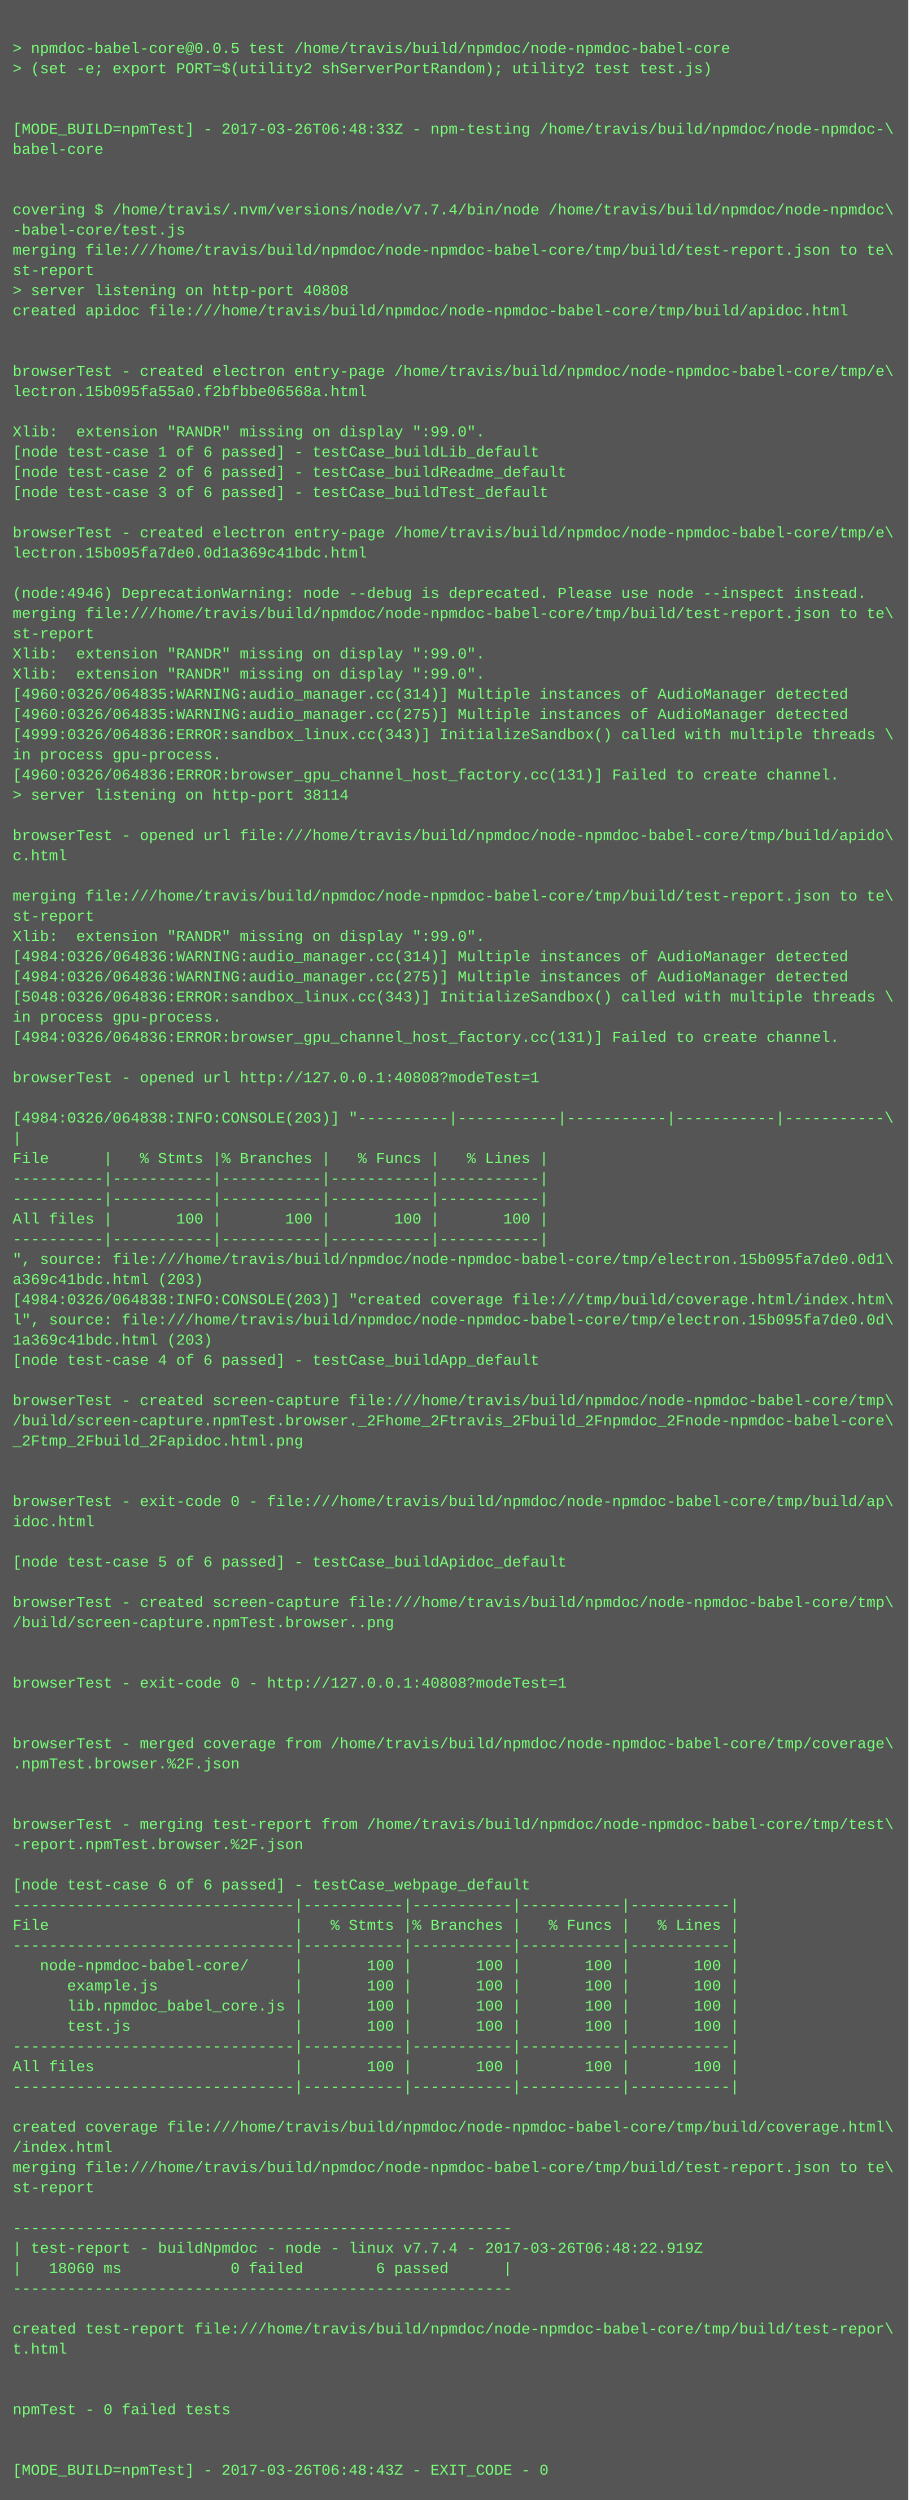
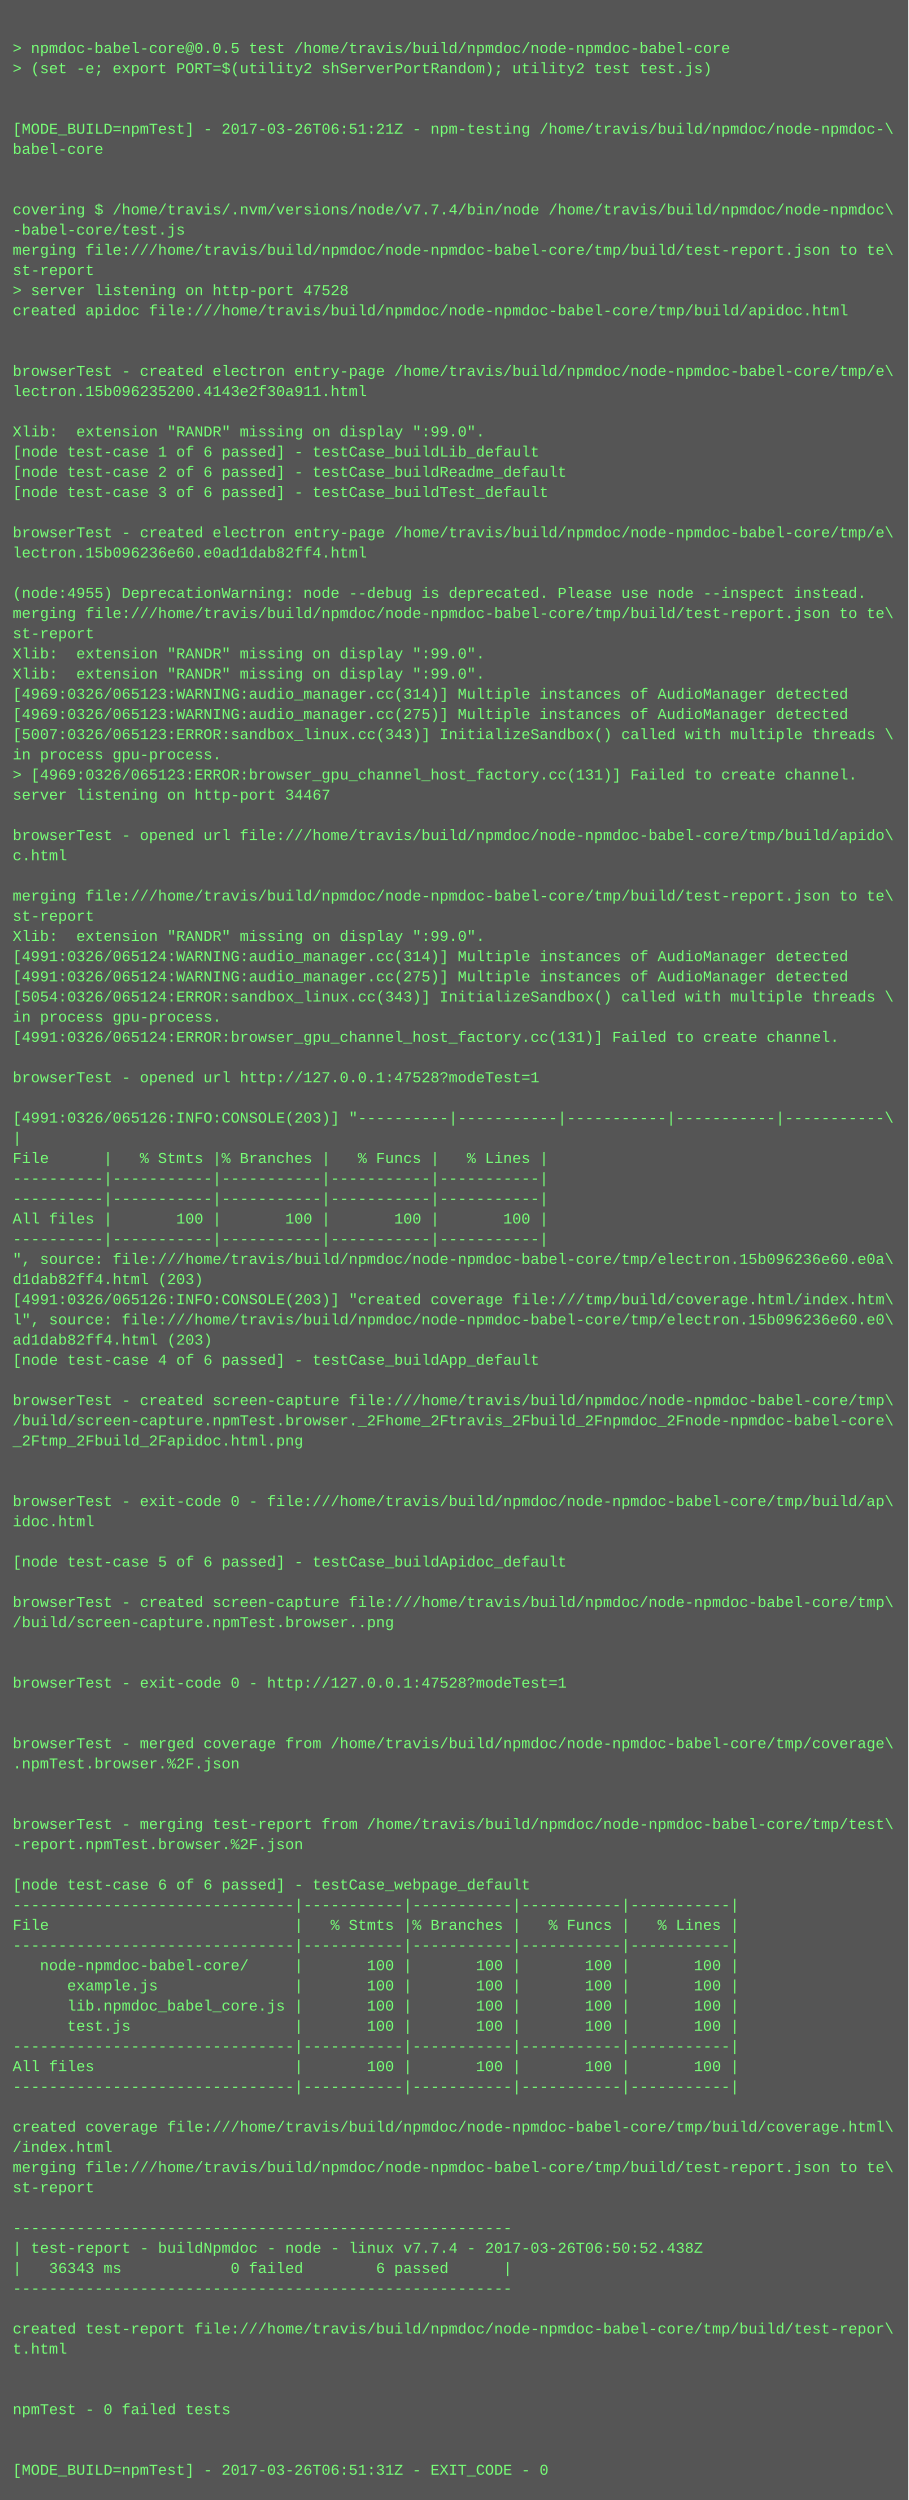
<svg xmlns="http://www.w3.org/2000/svg" height="1982" width="720">
  <rect height="1982" fill="#555" width="720" />
  <text fill="#7f7" font-family="Courier New" font-size="12" xml:space="preserve">
    <tspan x="10" y="26" />
    <tspan x="10" y="42">&gt; npmdoc-babel-core@0.0.5 test /home/travis/build/npmdoc/node-npmdoc-babel-core</tspan>
    <tspan x="10" y="58">&gt; (set -e; export PORT=$(utility2 shServerPortRandom); utility2 test test.js)</tspan>
    <tspan x="10" y="74" />
    <tspan x="10" y="90" />
-     <tspan x="10" y="106">[MODE_BUILD=npmTest] - 2017-03-26T06:48:33Z - npm-testing /home/travis/build/npmdoc/node-npmdoc-\</tspan>
+     <tspan x="10" y="106">[MODE_BUILD=npmTest] - 2017-03-26T06:51:21Z - npm-testing /home/travis/build/npmdoc/node-npmdoc-\</tspan>
    <tspan x="10" y="122">babel-core</tspan>
    <tspan x="10" y="138" />
    <tspan x="10" y="154" />
    <tspan x="10" y="170">covering $ /home/travis/.nvm/versions/node/v7.7.4/bin/node /home/travis/build/npmdoc/node-npmdoc\</tspan>
    <tspan x="10" y="186">-babel-core/test.js</tspan>
    <tspan x="10" y="202">merging file:///home/travis/build/npmdoc/node-npmdoc-babel-core/tmp/build/test-report.json to te\</tspan>
    <tspan x="10" y="218">st-report</tspan>
-     <tspan x="10" y="234">&gt; server listening on http-port 40808</tspan>
+     <tspan x="10" y="234">&gt; server listening on http-port 47528</tspan>
    <tspan x="10" y="250">created apidoc file:///home/travis/build/npmdoc/node-npmdoc-babel-core/tmp/build/apidoc.html</tspan>
    <tspan x="10" y="266" />
    <tspan x="10" y="282" />
    <tspan x="10" y="298">browserTest - created electron entry-page /home/travis/build/npmdoc/node-npmdoc-babel-core/tmp/e\</tspan>
-     <tspan x="10" y="314">lectron.15b095fa55a0.f2bfbbe06568a.html</tspan>
+     <tspan x="10" y="314">lectron.15b096235200.4143e2f30a911.html</tspan>
    <tspan x="10" y="330" />
    <tspan x="10" y="346">Xlib:  extension "RANDR" missing on display ":99.0".</tspan>
    <tspan x="10" y="362">[node test-case 1 of 6 passed] - testCase_buildLib_default</tspan>
    <tspan x="10" y="378">[node test-case 2 of 6 passed] - testCase_buildReadme_default</tspan>
    <tspan x="10" y="394">[node test-case 3 of 6 passed] - testCase_buildTest_default</tspan>
    <tspan x="10" y="410" />
    <tspan x="10" y="426">browserTest - created electron entry-page /home/travis/build/npmdoc/node-npmdoc-babel-core/tmp/e\</tspan>
-     <tspan x="10" y="442">lectron.15b095fa7de0.0d1a369c41bdc.html</tspan>
+     <tspan x="10" y="442">lectron.15b096236e60.e0ad1dab82ff4.html</tspan>
    <tspan x="10" y="458" />
-     <tspan x="10" y="474">(node:4946) DeprecationWarning: node --debug is deprecated. Please use node --inspect instead.</tspan>
+     <tspan x="10" y="474">(node:4955) DeprecationWarning: node --debug is deprecated. Please use node --inspect instead.</tspan>
    <tspan x="10" y="490">merging file:///home/travis/build/npmdoc/node-npmdoc-babel-core/tmp/build/test-report.json to te\</tspan>
    <tspan x="10" y="506">st-report</tspan>
    <tspan x="10" y="522">Xlib:  extension "RANDR" missing on display ":99.0".</tspan>
    <tspan x="10" y="538">Xlib:  extension "RANDR" missing on display ":99.0".</tspan>
-     <tspan x="10" y="554">[4960:0326/064835:WARNING:audio_manager.cc(314)] Multiple instances of AudioManager detected</tspan>
-     <tspan x="10" y="570">[4960:0326/064835:WARNING:audio_manager.cc(275)] Multiple instances of AudioManager detected</tspan>
-     <tspan x="10" y="586">[4999:0326/064836:ERROR:sandbox_linux.cc(343)] InitializeSandbox() called with multiple threads \</tspan>
+     <tspan x="10" y="554">[4969:0326/065123:WARNING:audio_manager.cc(314)] Multiple instances of AudioManager detected</tspan>
+     <tspan x="10" y="570">[4969:0326/065123:WARNING:audio_manager.cc(275)] Multiple instances of AudioManager detected</tspan>
+     <tspan x="10" y="586">[5007:0326/065123:ERROR:sandbox_linux.cc(343)] InitializeSandbox() called with multiple threads \</tspan>
    <tspan x="10" y="602">in process gpu-process. </tspan>
-     <tspan x="10" y="618">[4960:0326/064836:ERROR:browser_gpu_channel_host_factory.cc(131)] Failed to create channel.</tspan>
-     <tspan x="10" y="634">&gt; server listening on http-port 38114</tspan>
+     <tspan x="10" y="618">&gt; [4969:0326/065123:ERROR:browser_gpu_channel_host_factory.cc(131)] Failed to create channel.</tspan>
+     <tspan x="10" y="634">server listening on http-port 34467</tspan>
    <tspan x="10" y="650" />
    <tspan x="10" y="666">browserTest - opened url file:///home/travis/build/npmdoc/node-npmdoc-babel-core/tmp/build/apido\</tspan>
    <tspan x="10" y="682">c.html</tspan>
    <tspan x="10" y="698" />
    <tspan x="10" y="714">merging file:///home/travis/build/npmdoc/node-npmdoc-babel-core/tmp/build/test-report.json to te\</tspan>
    <tspan x="10" y="730">st-report</tspan>
    <tspan x="10" y="746">Xlib:  extension "RANDR" missing on display ":99.0".</tspan>
-     <tspan x="10" y="762">[4984:0326/064836:WARNING:audio_manager.cc(314)] Multiple instances of AudioManager detected</tspan>
-     <tspan x="10" y="778">[4984:0326/064836:WARNING:audio_manager.cc(275)] Multiple instances of AudioManager detected</tspan>
-     <tspan x="10" y="794">[5048:0326/064836:ERROR:sandbox_linux.cc(343)] InitializeSandbox() called with multiple threads \</tspan>
+     <tspan x="10" y="762">[4991:0326/065124:WARNING:audio_manager.cc(314)] Multiple instances of AudioManager detected</tspan>
+     <tspan x="10" y="778">[4991:0326/065124:WARNING:audio_manager.cc(275)] Multiple instances of AudioManager detected</tspan>
+     <tspan x="10" y="794">[5054:0326/065124:ERROR:sandbox_linux.cc(343)] InitializeSandbox() called with multiple threads \</tspan>
    <tspan x="10" y="810">in process gpu-process. </tspan>
-     <tspan x="10" y="826">[4984:0326/064836:ERROR:browser_gpu_channel_host_factory.cc(131)] Failed to create channel.</tspan>
+     <tspan x="10" y="826">[4991:0326/065124:ERROR:browser_gpu_channel_host_factory.cc(131)] Failed to create channel.</tspan>
    <tspan x="10" y="842" />
-     <tspan x="10" y="858">browserTest - opened url http://127.0.0.1:40808?modeTest=1</tspan>
+     <tspan x="10" y="858">browserTest - opened url http://127.0.0.1:47528?modeTest=1</tspan>
    <tspan x="10" y="874" />
-     <tspan x="10" y="890">[4984:0326/064838:INFO:CONSOLE(203)] "----------|-----------|-----------|-----------|-----------\</tspan>
+     <tspan x="10" y="890">[4991:0326/065126:INFO:CONSOLE(203)] "----------|-----------|-----------|-----------|-----------\</tspan>
    <tspan x="10" y="906">|</tspan>
    <tspan x="10" y="922">File      |   % Stmts |% Branches |   % Funcs |   % Lines |</tspan>
    <tspan x="10" y="938">----------|-----------|-----------|-----------|-----------|</tspan>
    <tspan x="10" y="954">----------|-----------|-----------|-----------|-----------|</tspan>
    <tspan x="10" y="970">All files |       100 |       100 |       100 |       100 |</tspan>
    <tspan x="10" y="986">----------|-----------|-----------|-----------|-----------|</tspan>
-     <tspan x="10" y="1002">", source: file:///home/travis/build/npmdoc/node-npmdoc-babel-core/tmp/electron.15b095fa7de0.0d1\</tspan>
-     <tspan x="10" y="1018">a369c41bdc.html (203)</tspan>
-     <tspan x="10" y="1034">[4984:0326/064838:INFO:CONSOLE(203)] "created coverage file:///tmp/build/coverage.html/index.htm\</tspan>
-     <tspan x="10" y="1050">l", source: file:///home/travis/build/npmdoc/node-npmdoc-babel-core/tmp/electron.15b095fa7de0.0d\</tspan>
-     <tspan x="10" y="1066">1a369c41bdc.html (203)</tspan>
+     <tspan x="10" y="1002">", source: file:///home/travis/build/npmdoc/node-npmdoc-babel-core/tmp/electron.15b096236e60.e0a\</tspan>
+     <tspan x="10" y="1018">d1dab82ff4.html (203)</tspan>
+     <tspan x="10" y="1034">[4991:0326/065126:INFO:CONSOLE(203)] "created coverage file:///tmp/build/coverage.html/index.htm\</tspan>
+     <tspan x="10" y="1050">l", source: file:///home/travis/build/npmdoc/node-npmdoc-babel-core/tmp/electron.15b096236e60.e0\</tspan>
+     <tspan x="10" y="1066">ad1dab82ff4.html (203)</tspan>
    <tspan x="10" y="1082">[node test-case 4 of 6 passed] - testCase_buildApp_default</tspan>
    <tspan x="10" y="1098" />
    <tspan x="10" y="1114">browserTest - created screen-capture file:///home/travis/build/npmdoc/node-npmdoc-babel-core/tmp\</tspan>
    <tspan x="10" y="1130">/build/screen-capture.npmTest.browser._2Fhome_2Ftravis_2Fbuild_2Fnpmdoc_2Fnode-npmdoc-babel-core\</tspan>
    <tspan x="10" y="1146">_2Ftmp_2Fbuild_2Fapidoc.html.png</tspan>
    <tspan x="10" y="1162" />
    <tspan x="10" y="1178" />
    <tspan x="10" y="1194">browserTest - exit-code 0 - file:///home/travis/build/npmdoc/node-npmdoc-babel-core/tmp/build/ap\</tspan>
    <tspan x="10" y="1210">idoc.html</tspan>
    <tspan x="10" y="1226" />
    <tspan x="10" y="1242">[node test-case 5 of 6 passed] - testCase_buildApidoc_default</tspan>
    <tspan x="10" y="1258" />
    <tspan x="10" y="1274">browserTest - created screen-capture file:///home/travis/build/npmdoc/node-npmdoc-babel-core/tmp\</tspan>
    <tspan x="10" y="1290">/build/screen-capture.npmTest.browser..png</tspan>
    <tspan x="10" y="1306" />
    <tspan x="10" y="1322" />
-     <tspan x="10" y="1338">browserTest - exit-code 0 - http://127.0.0.1:40808?modeTest=1</tspan>
+     <tspan x="10" y="1338">browserTest - exit-code 0 - http://127.0.0.1:47528?modeTest=1</tspan>
    <tspan x="10" y="1354" />
    <tspan x="10" y="1370" />
    <tspan x="10" y="1386">browserTest - merged coverage from /home/travis/build/npmdoc/node-npmdoc-babel-core/tmp/coverage\</tspan>
    <tspan x="10" y="1402">.npmTest.browser.%2F.json</tspan>
    <tspan x="10" y="1418" />
    <tspan x="10" y="1434" />
    <tspan x="10" y="1450">browserTest - merging test-report from /home/travis/build/npmdoc/node-npmdoc-babel-core/tmp/test\</tspan>
    <tspan x="10" y="1466">-report.npmTest.browser.%2F.json</tspan>
    <tspan x="10" y="1482" />
    <tspan x="10" y="1498">[node test-case 6 of 6 passed] - testCase_webpage_default</tspan>
    <tspan x="10" y="1514">-------------------------------|-----------|-----------|-----------|-----------|</tspan>
    <tspan x="10" y="1530">File                           |   % Stmts |% Branches |   % Funcs |   % Lines |</tspan>
    <tspan x="10" y="1546">-------------------------------|-----------|-----------|-----------|-----------|</tspan>
    <tspan x="10" y="1562">   node-npmdoc-babel-core/     |       100 |       100 |       100 |       100 |</tspan>
    <tspan x="10" y="1578">      example.js               |       100 |       100 |       100 |       100 |</tspan>
    <tspan x="10" y="1594">      lib.npmdoc_babel_core.js |       100 |       100 |       100 |       100 |</tspan>
    <tspan x="10" y="1610">      test.js                  |       100 |       100 |       100 |       100 |</tspan>
    <tspan x="10" y="1626">-------------------------------|-----------|-----------|-----------|-----------|</tspan>
    <tspan x="10" y="1642">All files                      |       100 |       100 |       100 |       100 |</tspan>
    <tspan x="10" y="1658">-------------------------------|-----------|-----------|-----------|-----------|</tspan>
    <tspan x="10" y="1674" />
    <tspan x="10" y="1690">created coverage file:///home/travis/build/npmdoc/node-npmdoc-babel-core/tmp/build/coverage.html\</tspan>
    <tspan x="10" y="1706">/index.html</tspan>
    <tspan x="10" y="1722">merging file:///home/travis/build/npmdoc/node-npmdoc-babel-core/tmp/build/test-report.json to te\</tspan>
    <tspan x="10" y="1738">st-report</tspan>
    <tspan x="10" y="1754" />
    <tspan x="10" y="1770">-------------------------------------------------------</tspan>
-     <tspan x="10" y="1786">| test-report - buildNpmdoc - node - linux v7.7.4 - 2017-03-26T06:48:22.919Z</tspan>
-     <tspan x="10" y="1802">|   18060 ms            0 failed        6 passed      |</tspan>
+     <tspan x="10" y="1786">| test-report - buildNpmdoc - node - linux v7.7.4 - 2017-03-26T06:50:52.438Z</tspan>
+     <tspan x="10" y="1802">|   36343 ms            0 failed        6 passed      |</tspan>
    <tspan x="10" y="1818">-------------------------------------------------------</tspan>
    <tspan x="10" y="1834" />
    <tspan x="10" y="1850">created test-report file:///home/travis/build/npmdoc/node-npmdoc-babel-core/tmp/build/test-repor\</tspan>
    <tspan x="10" y="1866">t.html</tspan>
    <tspan x="10" y="1882" />
    <tspan x="10" y="1898" />
    <tspan x="10" y="1914">npmTest - 0 failed tests</tspan>
    <tspan x="10" y="1930" />
    <tspan x="10" y="1946" />
-     <tspan x="10" y="1962">[MODE_BUILD=npmTest] - 2017-03-26T06:48:43Z - EXIT_CODE - 0</tspan>
+     <tspan x="10" y="1962">[MODE_BUILD=npmTest] - 2017-03-26T06:51:31Z - EXIT_CODE - 0</tspan>
  </text>
</svg>
